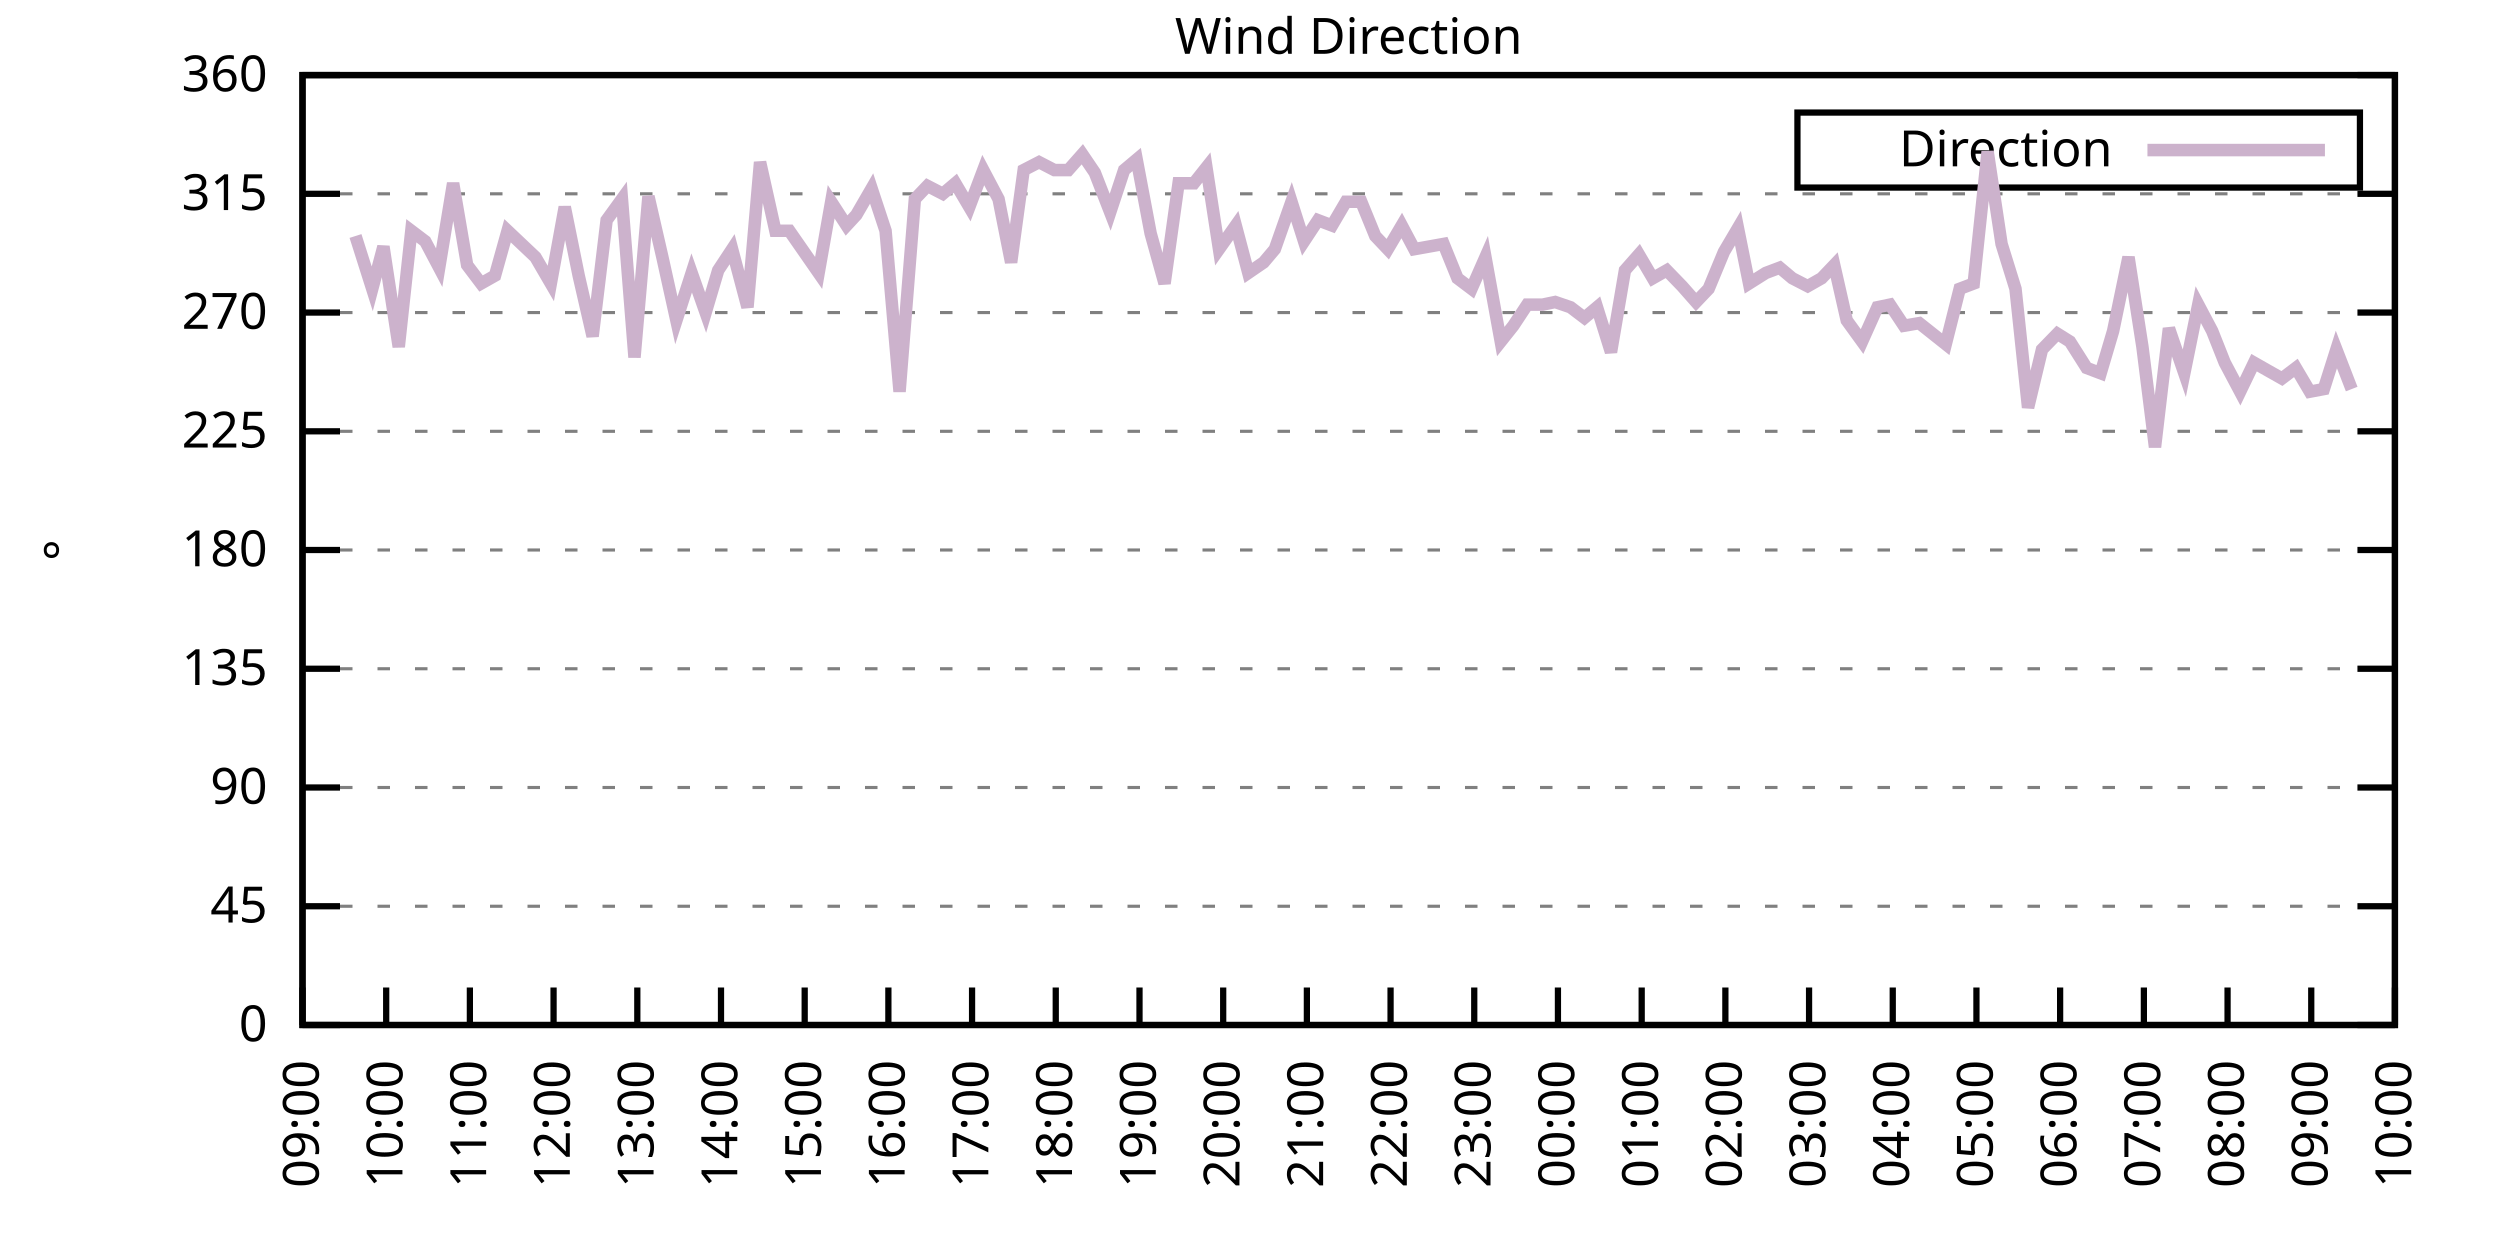
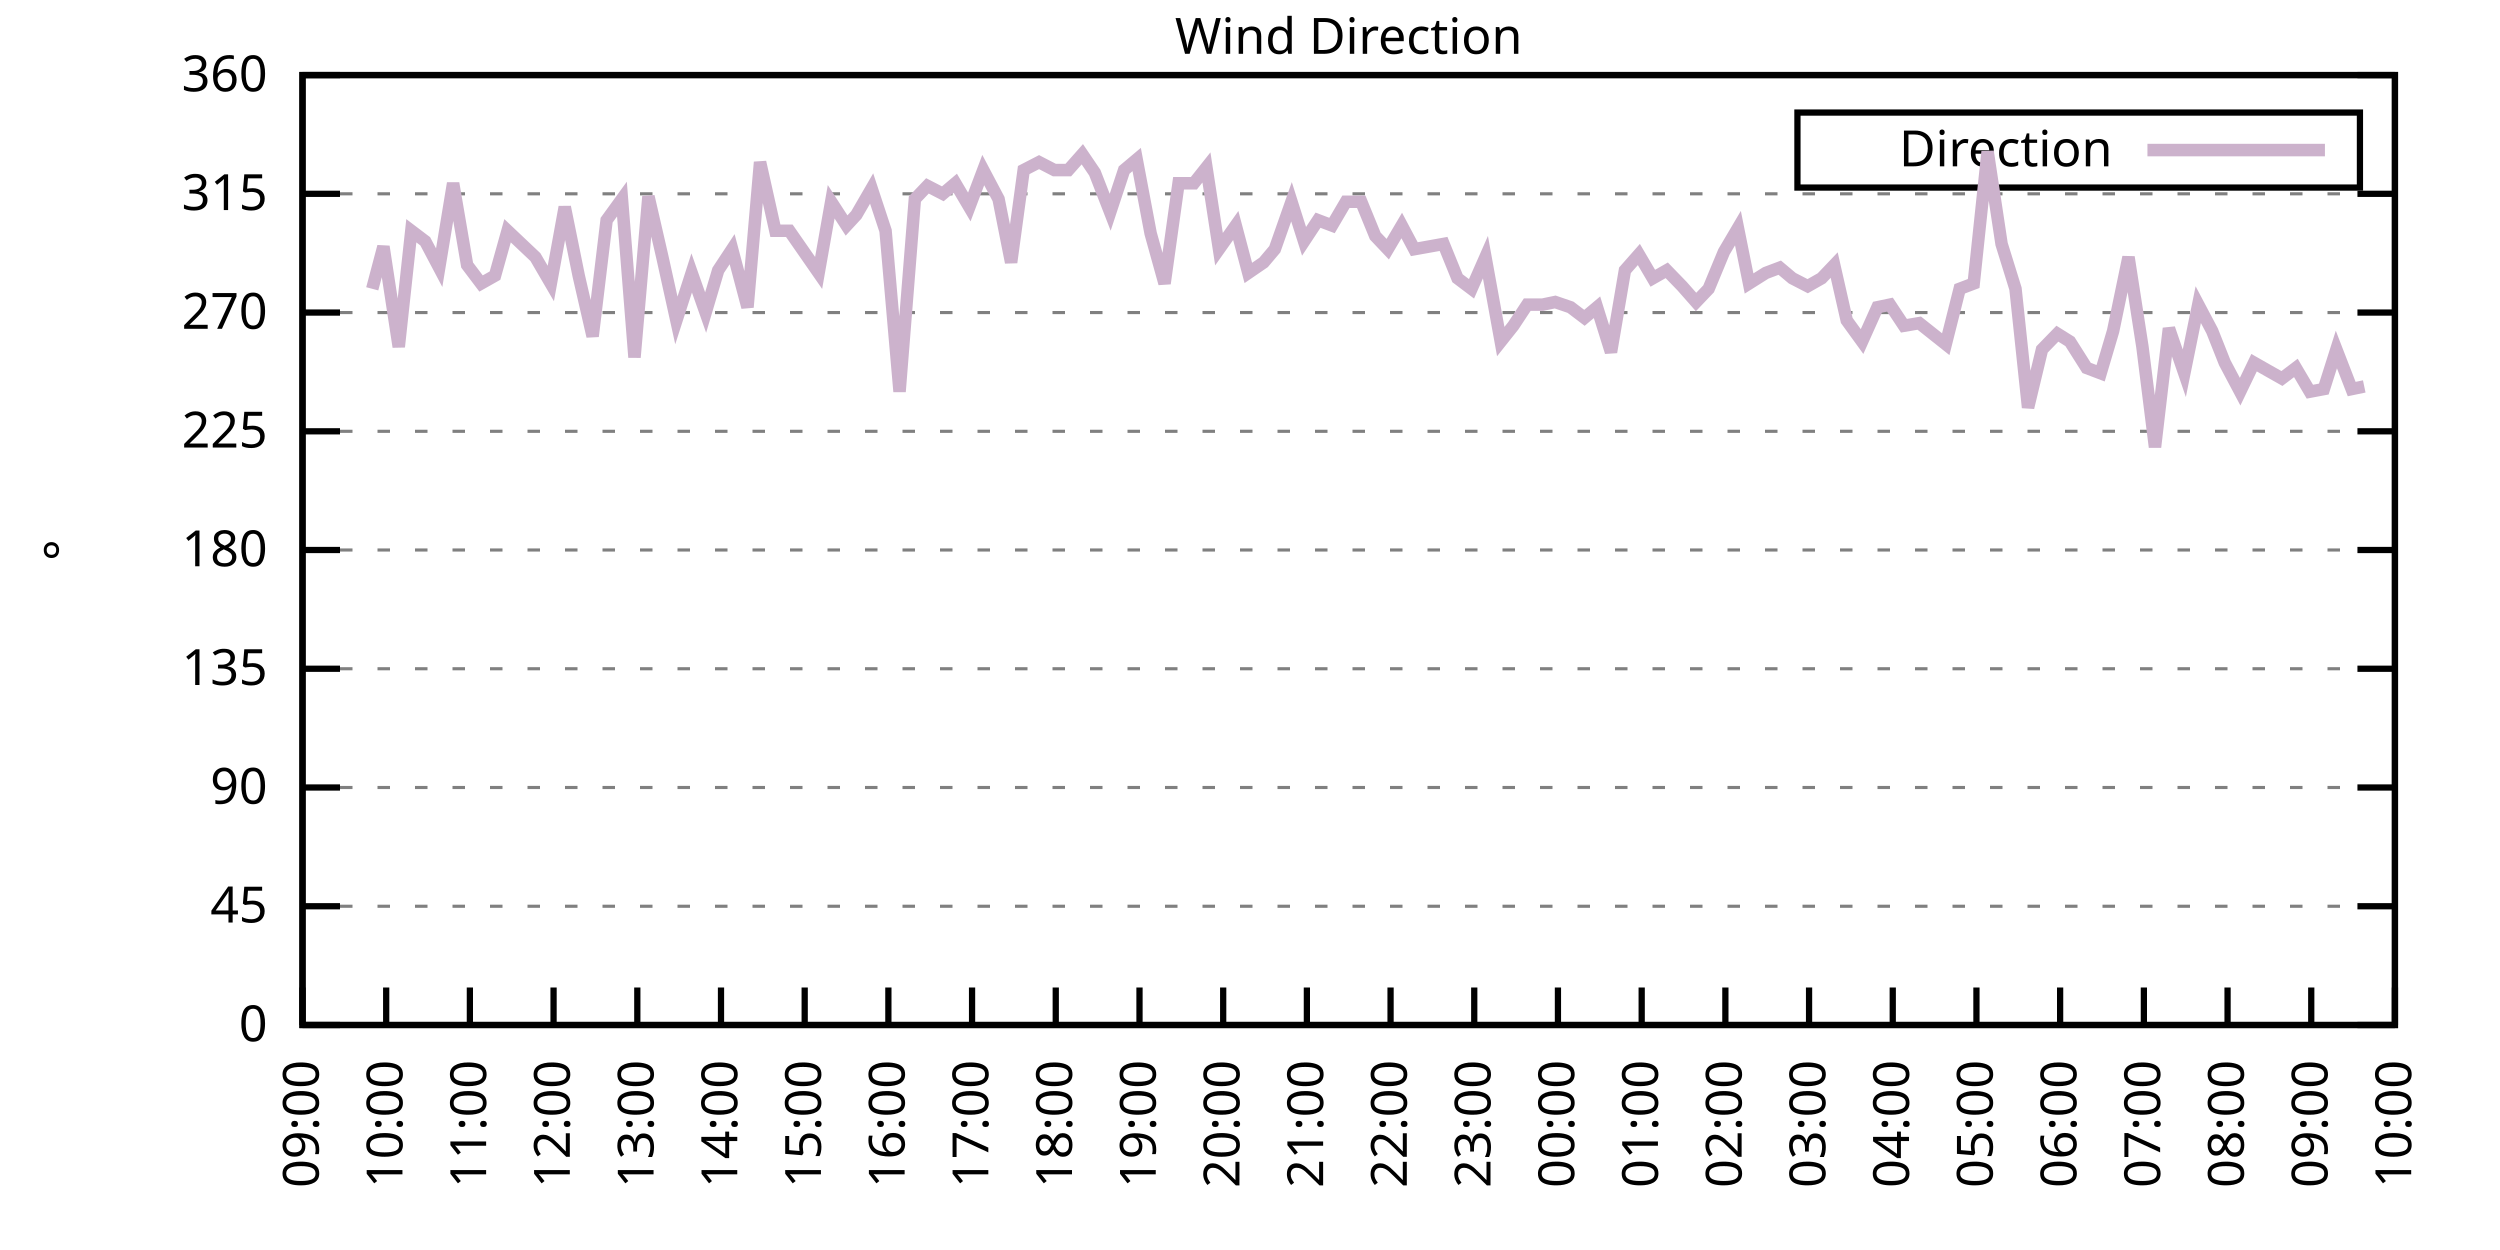
<svg xmlns="http://www.w3.org/2000/svg" xmlns:xlink="http://www.w3.org/1999/xlink" width="400" height="200" viewBox="0 0 400 200">
  <g id="gnuplot_canvas">
    <rect x="0" y="0" width="400" height="200" fill="none" />
    <defs>
      <circle id="gpDot" r="0.5" stroke-width="0.5" stroke="currentColor" />
      <path id="gpPt0" stroke-width="0.333" stroke="currentColor" d="M-1,0 h2 M0,-1 v2" />
      <path id="gpPt1" stroke-width="0.333" stroke="currentColor" d="M-1,-1 L1,1 M1,-1 L-1,1" />
      <path id="gpPt2" stroke-width="0.333" stroke="currentColor" d="M-1,0 L1,0 M0,-1 L0,1 M-1,-1 L1,1 M-1,1 L1,-1" />
      <rect id="gpPt3" stroke-width="0.333" stroke="currentColor" x="-1" y="-1" width="2" height="2" />
      <rect id="gpPt4" stroke-width="0.333" stroke="currentColor" fill="currentColor" x="-1" y="-1" width="2" height="2" />
      <circle id="gpPt5" stroke-width="0.333" stroke="currentColor" cx="0" cy="0" r="1" />
      <use xlink:href="#gpPt5" id="gpPt6" fill="currentColor" stroke="none" />
      <path id="gpPt7" stroke-width="0.333" stroke="currentColor" d="M0,-1.33 L-1.33,0.67 L1.33,0.67 z" />
      <use xlink:href="#gpPt7" id="gpPt8" fill="currentColor" stroke="none" />
      <use xlink:href="#gpPt7" id="gpPt9" stroke="currentColor" transform="rotate(180)" />
      <use xlink:href="#gpPt9" id="gpPt10" fill="currentColor" stroke="none" />
      <use xlink:href="#gpPt3" id="gpPt11" stroke="currentColor" transform="rotate(45)" />
      <use xlink:href="#gpPt11" id="gpPt12" fill="currentColor" stroke="none" />
      <path id="gpPt13" stroke-width="0.333" stroke="currentColor" d="M0,1.330 L1.265,0.411 L0.782,-1.067 L-0.782,-1.076 L-1.265,0.411 z" />
      <use xlink:href="#gpPt13" id="gpPt14" fill="currentColor" stroke="none" />
      <filter id="textbox" filterUnits="objectBoundingBox" x="0" y="0" height="1" width="1">
        <feFlood flood-color="white" flood-opacity="1" result="bgnd" />
        <feComposite in="SourceGraphic" in2="bgnd" operator="atop" />
      </filter>
      <filter id="greybox" filterUnits="objectBoundingBox" x="0" y="0" height="1" width="1">
        <feFlood flood-color="lightgrey" flood-opacity="1" result="grey" />
        <feComposite in="SourceGraphic" in2="grey" operator="atop" />
      </filter>
    </defs>
    <g fill="none" color="white" stroke="currentColor" stroke-width="1.00" stroke-linecap="butt" stroke-linejoin="miter">
</g>
    <g fill="none" color="black" stroke="currentColor" stroke-width="1.00" stroke-linecap="butt" stroke-linejoin="miter">
      <g stroke="none" shape-rendering="crispEdges">
        <polygon fill="rgb(255, 255, 255)" points="48.40,164.00 383.18,164.00 383.18,12.02 48.40,12.02 " />
      </g>
    </g>
    <g fill="none" color="black" stroke="currentColor" stroke-width="1.00" stroke-linecap="butt" stroke-linejoin="miter">
</g>
    <g fill="none" color="black" stroke="black" stroke-width="0.50" stroke-linecap="butt" stroke-linejoin="miter">
</g>
    <g fill="none" color="gray" stroke="currentColor" stroke-width="0.50" stroke-linecap="butt" stroke-linejoin="miter">
      <path stroke="gray" stroke-dasharray="2,4" class="gridline" d="M48.40,164.00 L383.19,164.00  " />
    </g>
    <g fill="none" color="gray" stroke="gray" stroke-width="1.00" stroke-linecap="butt" stroke-linejoin="miter">
</g>
    <g fill="none" color="black" stroke="currentColor" stroke-width="1.00" stroke-linecap="butt" stroke-linejoin="miter">
      <path stroke="black" d="M48.40,164.00 L54.40,164.00 M383.19,164.00 L377.19,164.00  " />
      <g transform="translate(42.80,166.60)" stroke="none" fill="black" font-family="Sans" font-size="8.00" text-anchor="end">
        <text>
          <tspan font-family="Sans"> 0</tspan>
        </text>
      </g>
    </g>
    <g fill="none" color="black" stroke="currentColor" stroke-width="1.00" stroke-linecap="butt" stroke-linejoin="miter">
</g>
    <g fill="none" color="black" stroke="black" stroke-width="0.50" stroke-linecap="butt" stroke-linejoin="miter">
</g>
    <g fill="none" color="gray" stroke="currentColor" stroke-width="0.50" stroke-linecap="butt" stroke-linejoin="miter">
      <path stroke="gray" stroke-dasharray="2,4" class="gridline" d="M48.40,145.00 L383.19,145.00  " />
    </g>
    <g fill="none" color="gray" stroke="gray" stroke-width="1.00" stroke-linecap="butt" stroke-linejoin="miter">
</g>
    <g fill="none" color="black" stroke="currentColor" stroke-width="1.00" stroke-linecap="butt" stroke-linejoin="miter">
      <path stroke="black" d="M48.40,145.00 L54.40,145.00 M383.19,145.00 L377.19,145.00  " />
      <g transform="translate(42.80,147.60)" stroke="none" fill="black" font-family="Sans" font-size="8.00" text-anchor="end">
        <text>
          <tspan font-family="Sans"> 45</tspan>
        </text>
      </g>
    </g>
    <g fill="none" color="black" stroke="currentColor" stroke-width="1.00" stroke-linecap="butt" stroke-linejoin="miter">
</g>
    <g fill="none" color="black" stroke="black" stroke-width="0.50" stroke-linecap="butt" stroke-linejoin="miter">
</g>
    <g fill="none" color="gray" stroke="currentColor" stroke-width="0.50" stroke-linecap="butt" stroke-linejoin="miter">
      <path stroke="gray" stroke-dasharray="2,4" class="gridline" d="M48.40,126.00 L383.19,126.00  " />
    </g>
    <g fill="none" color="gray" stroke="gray" stroke-width="1.00" stroke-linecap="butt" stroke-linejoin="miter">
</g>
    <g fill="none" color="black" stroke="currentColor" stroke-width="1.00" stroke-linecap="butt" stroke-linejoin="miter">
      <path stroke="black" d="M48.40,126.00 L54.40,126.00 M383.19,126.00 L377.19,126.00  " />
      <g transform="translate(42.80,128.60)" stroke="none" fill="black" font-family="Sans" font-size="8.00" text-anchor="end">
        <text>
          <tspan font-family="Sans"> 90</tspan>
        </text>
      </g>
    </g>
    <g fill="none" color="black" stroke="currentColor" stroke-width="1.00" stroke-linecap="butt" stroke-linejoin="miter">
</g>
    <g fill="none" color="black" stroke="black" stroke-width="0.50" stroke-linecap="butt" stroke-linejoin="miter">
</g>
    <g fill="none" color="gray" stroke="currentColor" stroke-width="0.50" stroke-linecap="butt" stroke-linejoin="miter">
      <path stroke="gray" stroke-dasharray="2,4" class="gridline" d="M48.40,107.00 L383.19,107.00  " />
    </g>
    <g fill="none" color="gray" stroke="gray" stroke-width="1.00" stroke-linecap="butt" stroke-linejoin="miter">
</g>
    <g fill="none" color="black" stroke="currentColor" stroke-width="1.00" stroke-linecap="butt" stroke-linejoin="miter">
      <path stroke="black" d="M48.40,107.00 L54.40,107.00 M383.19,107.00 L377.19,107.00  " />
      <g transform="translate(42.80,109.60)" stroke="none" fill="black" font-family="Sans" font-size="8.00" text-anchor="end">
        <text>
          <tspan font-family="Sans"> 135</tspan>
        </text>
      </g>
    </g>
    <g fill="none" color="black" stroke="currentColor" stroke-width="1.00" stroke-linecap="butt" stroke-linejoin="miter">
</g>
    <g fill="none" color="black" stroke="black" stroke-width="0.50" stroke-linecap="butt" stroke-linejoin="miter">
</g>
    <g fill="none" color="gray" stroke="currentColor" stroke-width="0.50" stroke-linecap="butt" stroke-linejoin="miter">
      <path stroke="gray" stroke-dasharray="2,4" class="gridline" d="M48.40,88.00 L383.19,88.00  " />
    </g>
    <g fill="none" color="gray" stroke="gray" stroke-width="1.00" stroke-linecap="butt" stroke-linejoin="miter">
</g>
    <g fill="none" color="black" stroke="currentColor" stroke-width="1.00" stroke-linecap="butt" stroke-linejoin="miter">
      <path stroke="black" d="M48.40,88.00 L54.40,88.00 M383.19,88.00 L377.19,88.00  " />
      <g transform="translate(42.80,90.60)" stroke="none" fill="black" font-family="Sans" font-size="8.00" text-anchor="end">
        <text>
          <tspan font-family="Sans"> 180</tspan>
        </text>
      </g>
    </g>
    <g fill="none" color="black" stroke="currentColor" stroke-width="1.00" stroke-linecap="butt" stroke-linejoin="miter">
</g>
    <g fill="none" color="black" stroke="black" stroke-width="0.50" stroke-linecap="butt" stroke-linejoin="miter">
</g>
    <g fill="none" color="gray" stroke="currentColor" stroke-width="0.50" stroke-linecap="butt" stroke-linejoin="miter">
      <path stroke="gray" stroke-dasharray="2,4" class="gridline" d="M48.40,69.01 L383.19,69.01  " />
    </g>
    <g fill="none" color="gray" stroke="gray" stroke-width="1.00" stroke-linecap="butt" stroke-linejoin="miter">
</g>
    <g fill="none" color="black" stroke="currentColor" stroke-width="1.00" stroke-linecap="butt" stroke-linejoin="miter">
      <path stroke="black" d="M48.40,69.01 L54.40,69.01 M383.19,69.01 L377.19,69.01  " />
      <g transform="translate(42.80,71.61)" stroke="none" fill="black" font-family="Sans" font-size="8.00" text-anchor="end">
        <text>
          <tspan font-family="Sans"> 225</tspan>
        </text>
      </g>
    </g>
    <g fill="none" color="black" stroke="currentColor" stroke-width="1.00" stroke-linecap="butt" stroke-linejoin="miter">
</g>
    <g fill="none" color="black" stroke="black" stroke-width="0.50" stroke-linecap="butt" stroke-linejoin="miter">
</g>
    <g fill="none" color="gray" stroke="currentColor" stroke-width="0.50" stroke-linecap="butt" stroke-linejoin="miter">
      <path stroke="gray" stroke-dasharray="2,4" class="gridline" d="M48.40,50.01 L383.19,50.01  " />
    </g>
    <g fill="none" color="gray" stroke="gray" stroke-width="1.00" stroke-linecap="butt" stroke-linejoin="miter">
</g>
    <g fill="none" color="black" stroke="currentColor" stroke-width="1.00" stroke-linecap="butt" stroke-linejoin="miter">
      <path stroke="black" d="M48.40,50.01 L54.40,50.01 M383.19,50.01 L377.19,50.01  " />
      <g transform="translate(42.80,52.61)" stroke="none" fill="black" font-family="Sans" font-size="8.00" text-anchor="end">
        <text>
          <tspan font-family="Sans"> 270</tspan>
        </text>
      </g>
    </g>
    <g fill="none" color="black" stroke="currentColor" stroke-width="1.00" stroke-linecap="butt" stroke-linejoin="miter">
</g>
    <g fill="none" color="black" stroke="black" stroke-width="0.50" stroke-linecap="butt" stroke-linejoin="miter">
</g>
    <g fill="none" color="gray" stroke="currentColor" stroke-width="0.50" stroke-linecap="butt" stroke-linejoin="miter">
      <path stroke="gray" stroke-dasharray="2,4" class="gridline" d="M48.40,31.01 L383.19,31.01  " />
    </g>
    <g fill="none" color="gray" stroke="gray" stroke-width="1.00" stroke-linecap="butt" stroke-linejoin="miter">
</g>
    <g fill="none" color="black" stroke="currentColor" stroke-width="1.00" stroke-linecap="butt" stroke-linejoin="miter">
      <path stroke="black" d="M48.40,31.01 L54.40,31.01 M383.19,31.01 L377.19,31.01  " />
      <g transform="translate(42.80,33.61)" stroke="none" fill="black" font-family="Sans" font-size="8.00" text-anchor="end">
        <text>
          <tspan font-family="Sans"> 315</tspan>
        </text>
      </g>
    </g>
    <g fill="none" color="black" stroke="currentColor" stroke-width="1.00" stroke-linecap="butt" stroke-linejoin="miter">
</g>
    <g fill="none" color="black" stroke="black" stroke-width="0.50" stroke-linecap="butt" stroke-linejoin="miter">
</g>
    <g fill="none" color="gray" stroke="currentColor" stroke-width="0.50" stroke-linecap="butt" stroke-linejoin="miter">
      <path stroke="gray" stroke-dasharray="2,4" class="gridline" d="M48.40,12.01 L383.19,12.01  " />
    </g>
    <g fill="none" color="gray" stroke="gray" stroke-width="1.00" stroke-linecap="butt" stroke-linejoin="miter">
</g>
    <g fill="none" color="black" stroke="currentColor" stroke-width="1.00" stroke-linecap="butt" stroke-linejoin="miter">
      <path stroke="black" d="M48.40,12.01 L54.40,12.01 M383.19,12.01 L377.19,12.01  " />
      <g transform="translate(42.80,14.61)" stroke="none" fill="black" font-family="Sans" font-size="8.00" text-anchor="end">
        <text>
          <tspan font-family="Sans"> 360</tspan>
        </text>
      </g>
    </g>
    <g fill="none" color="black" stroke="currentColor" stroke-width="1.00" stroke-linecap="butt" stroke-linejoin="miter">
      <path stroke="black" d="M48.40,164.00 L48.40,158.00  " />
      <g transform="translate(51.00,169.60) rotate(270.00)" stroke="none" fill="black" font-family="Sans" font-size="8.00" text-anchor="end">
        <text>
          <tspan font-family="Sans">09:00</tspan>
        </text>
      </g>
    </g>
    <g fill="none" color="black" stroke="currentColor" stroke-width="1.00" stroke-linecap="butt" stroke-linejoin="miter">
      <path stroke="black" d="M61.79,164.00 L61.79,158.00  " />
      <g transform="translate(64.39,169.60) rotate(270.00)" stroke="none" fill="black" font-family="Sans" font-size="8.00" text-anchor="end">
        <text>
          <tspan font-family="Sans">10:00</tspan>
        </text>
      </g>
    </g>
    <g fill="none" color="black" stroke="currentColor" stroke-width="1.00" stroke-linecap="butt" stroke-linejoin="miter">
      <path stroke="black" d="M75.18,164.00 L75.18,158.00  " />
      <g transform="translate(77.78,169.60) rotate(270.00)" stroke="none" fill="black" font-family="Sans" font-size="8.00" text-anchor="end">
        <text>
          <tspan font-family="Sans">11:00</tspan>
        </text>
      </g>
    </g>
    <g fill="none" color="black" stroke="currentColor" stroke-width="1.00" stroke-linecap="butt" stroke-linejoin="miter">
      <path stroke="black" d="M88.57,164.00 L88.57,158.00  " />
      <g transform="translate(91.17,169.60) rotate(270.00)" stroke="none" fill="black" font-family="Sans" font-size="8.00" text-anchor="end">
        <text>
          <tspan font-family="Sans">12:00</tspan>
        </text>
      </g>
    </g>
    <g fill="none" color="black" stroke="currentColor" stroke-width="1.00" stroke-linecap="butt" stroke-linejoin="miter">
      <path stroke="black" d="M101.97,164.00 L101.97,158.00  " />
      <g transform="translate(104.57,169.60) rotate(270.00)" stroke="none" fill="black" font-family="Sans" font-size="8.00" text-anchor="end">
        <text>
          <tspan font-family="Sans">13:00</tspan>
        </text>
      </g>
    </g>
    <g fill="none" color="black" stroke="currentColor" stroke-width="1.00" stroke-linecap="butt" stroke-linejoin="miter">
      <path stroke="black" d="M115.36,164.00 L115.36,158.00  " />
      <g transform="translate(117.96,169.60) rotate(270.00)" stroke="none" fill="black" font-family="Sans" font-size="8.00" text-anchor="end">
        <text>
          <tspan font-family="Sans">14:00</tspan>
        </text>
      </g>
    </g>
    <g fill="none" color="black" stroke="currentColor" stroke-width="1.00" stroke-linecap="butt" stroke-linejoin="miter">
      <path stroke="black" d="M128.75,164.00 L128.75,158.00  " />
      <g transform="translate(131.35,169.60) rotate(270.00)" stroke="none" fill="black" font-family="Sans" font-size="8.00" text-anchor="end">
        <text>
          <tspan font-family="Sans">15:00</tspan>
        </text>
      </g>
    </g>
    <g fill="none" color="black" stroke="currentColor" stroke-width="1.00" stroke-linecap="butt" stroke-linejoin="miter">
      <path stroke="black" d="M142.14,164.00 L142.14,158.00  " />
      <g transform="translate(144.74,169.60) rotate(270.00)" stroke="none" fill="black" font-family="Sans" font-size="8.00" text-anchor="end">
        <text>
          <tspan font-family="Sans">16:00</tspan>
        </text>
      </g>
    </g>
    <g fill="none" color="black" stroke="currentColor" stroke-width="1.00" stroke-linecap="butt" stroke-linejoin="miter">
      <path stroke="black" d="M155.53,164.00 L155.53,158.00  " />
      <g transform="translate(158.13,169.60) rotate(270.00)" stroke="none" fill="black" font-family="Sans" font-size="8.00" text-anchor="end">
        <text>
          <tspan font-family="Sans">17:00</tspan>
        </text>
      </g>
    </g>
    <g fill="none" color="black" stroke="currentColor" stroke-width="1.00" stroke-linecap="butt" stroke-linejoin="miter">
      <path stroke="black" d="M168.92,164.00 L168.92,158.00  " />
      <g transform="translate(171.52,169.60) rotate(270.00)" stroke="none" fill="black" font-family="Sans" font-size="8.00" text-anchor="end">
        <text>
          <tspan font-family="Sans">18:00</tspan>
        </text>
      </g>
    </g>
    <g fill="none" color="black" stroke="currentColor" stroke-width="1.00" stroke-linecap="butt" stroke-linejoin="miter">
      <path stroke="black" d="M182.32,164.00 L182.32,158.00  " />
      <g transform="translate(184.92,169.60) rotate(270.00)" stroke="none" fill="black" font-family="Sans" font-size="8.00" text-anchor="end">
        <text>
          <tspan font-family="Sans">19:00</tspan>
        </text>
      </g>
    </g>
    <g fill="none" color="black" stroke="currentColor" stroke-width="1.00" stroke-linecap="butt" stroke-linejoin="miter">
      <path stroke="black" d="M195.71,164.00 L195.71,158.00  " />
      <g transform="translate(198.31,169.60) rotate(270.00)" stroke="none" fill="black" font-family="Sans" font-size="8.00" text-anchor="end">
        <text>
          <tspan font-family="Sans">20:00</tspan>
        </text>
      </g>
    </g>
    <g fill="none" color="black" stroke="currentColor" stroke-width="1.00" stroke-linecap="butt" stroke-linejoin="miter">
      <path stroke="black" d="M209.10,164.00 L209.10,158.00  " />
      <g transform="translate(211.70,169.60) rotate(270.00)" stroke="none" fill="black" font-family="Sans" font-size="8.00" text-anchor="end">
        <text>
          <tspan font-family="Sans">21:00</tspan>
        </text>
      </g>
    </g>
    <g fill="none" color="black" stroke="currentColor" stroke-width="1.00" stroke-linecap="butt" stroke-linejoin="miter">
      <path stroke="black" d="M222.49,164.00 L222.49,158.00  " />
      <g transform="translate(225.09,169.60) rotate(270.00)" stroke="none" fill="black" font-family="Sans" font-size="8.00" text-anchor="end">
        <text>
          <tspan font-family="Sans">22:00</tspan>
        </text>
      </g>
    </g>
    <g fill="none" color="black" stroke="currentColor" stroke-width="1.00" stroke-linecap="butt" stroke-linejoin="miter">
      <path stroke="black" d="M235.88,164.00 L235.88,158.00  " />
      <g transform="translate(238.48,169.60) rotate(270.00)" stroke="none" fill="black" font-family="Sans" font-size="8.00" text-anchor="end">
        <text>
          <tspan font-family="Sans">23:00</tspan>
        </text>
      </g>
    </g>
    <g fill="none" color="black" stroke="currentColor" stroke-width="1.00" stroke-linecap="butt" stroke-linejoin="miter">
      <path stroke="black" d="M249.27,164.00 L249.27,158.00  " />
      <g transform="translate(251.87,169.60) rotate(270.00)" stroke="none" fill="black" font-family="Sans" font-size="8.00" text-anchor="end">
        <text>
          <tspan font-family="Sans">00:00</tspan>
        </text>
      </g>
    </g>
    <g fill="none" color="black" stroke="currentColor" stroke-width="1.00" stroke-linecap="butt" stroke-linejoin="miter">
      <path stroke="black" d="M262.67,164.00 L262.67,158.00  " />
      <g transform="translate(265.27,169.60) rotate(270.00)" stroke="none" fill="black" font-family="Sans" font-size="8.00" text-anchor="end">
        <text>
          <tspan font-family="Sans">01:00</tspan>
        </text>
      </g>
    </g>
    <g fill="none" color="black" stroke="currentColor" stroke-width="1.00" stroke-linecap="butt" stroke-linejoin="miter">
      <path stroke="black" d="M276.06,164.00 L276.06,158.00  " />
      <g transform="translate(278.66,169.60) rotate(270.00)" stroke="none" fill="black" font-family="Sans" font-size="8.00" text-anchor="end">
        <text>
          <tspan font-family="Sans">02:00</tspan>
        </text>
      </g>
    </g>
    <g fill="none" color="black" stroke="currentColor" stroke-width="1.00" stroke-linecap="butt" stroke-linejoin="miter">
      <path stroke="black" d="M289.45,164.00 L289.45,158.00  " />
      <g transform="translate(292.05,169.60) rotate(270.00)" stroke="none" fill="black" font-family="Sans" font-size="8.00" text-anchor="end">
        <text>
          <tspan font-family="Sans">03:00</tspan>
        </text>
      </g>
    </g>
    <g fill="none" color="black" stroke="currentColor" stroke-width="1.00" stroke-linecap="butt" stroke-linejoin="miter">
      <path stroke="black" d="M302.84,164.00 L302.84,158.00  " />
      <g transform="translate(305.44,169.60) rotate(270.00)" stroke="none" fill="black" font-family="Sans" font-size="8.00" text-anchor="end">
        <text>
          <tspan font-family="Sans">04:00</tspan>
        </text>
      </g>
    </g>
    <g fill="none" color="black" stroke="currentColor" stroke-width="1.00" stroke-linecap="butt" stroke-linejoin="miter">
      <path stroke="black" d="M316.23,164.00 L316.23,158.00  " />
      <g transform="translate(318.83,169.60) rotate(270.00)" stroke="none" fill="black" font-family="Sans" font-size="8.00" text-anchor="end">
        <text>
          <tspan font-family="Sans">05:00</tspan>
        </text>
      </g>
    </g>
    <g fill="none" color="black" stroke="currentColor" stroke-width="1.00" stroke-linecap="butt" stroke-linejoin="miter">
      <path stroke="black" d="M329.62,164.00 L329.62,158.00  " />
      <g transform="translate(332.22,169.60) rotate(270.00)" stroke="none" fill="black" font-family="Sans" font-size="8.00" text-anchor="end">
        <text>
          <tspan font-family="Sans">06:00</tspan>
        </text>
      </g>
    </g>
    <g fill="none" color="black" stroke="currentColor" stroke-width="1.00" stroke-linecap="butt" stroke-linejoin="miter">
      <path stroke="black" d="M343.02,164.00 L343.02,158.00  " />
      <g transform="translate(345.62,169.60) rotate(270.00)" stroke="none" fill="black" font-family="Sans" font-size="8.00" text-anchor="end">
        <text>
          <tspan font-family="Sans">07:00</tspan>
        </text>
      </g>
    </g>
    <g fill="none" color="black" stroke="currentColor" stroke-width="1.00" stroke-linecap="butt" stroke-linejoin="miter">
      <path stroke="black" d="M356.41,164.00 L356.41,158.00  " />
      <g transform="translate(359.01,169.60) rotate(270.00)" stroke="none" fill="black" font-family="Sans" font-size="8.00" text-anchor="end">
        <text>
          <tspan font-family="Sans">08:00</tspan>
        </text>
      </g>
    </g>
    <g fill="none" color="black" stroke="currentColor" stroke-width="1.00" stroke-linecap="butt" stroke-linejoin="miter">
      <path stroke="black" d="M369.80,164.00 L369.80,158.00  " />
      <g transform="translate(372.40,169.60) rotate(270.00)" stroke="none" fill="black" font-family="Sans" font-size="8.00" text-anchor="end">
        <text>
          <tspan font-family="Sans">09:00</tspan>
        </text>
      </g>
    </g>
    <g fill="none" color="black" stroke="currentColor" stroke-width="1.00" stroke-linecap="butt" stroke-linejoin="miter">
      <path stroke="black" d="M383.19,164.00 L383.19,158.00  " />
      <g transform="translate(385.79,169.60) rotate(270.00)" stroke="none" fill="black" font-family="Sans" font-size="8.00" text-anchor="end">
        <text>
          <tspan font-family="Sans">10:00</tspan>
        </text>
      </g>
    </g>
    <g fill="none" color="black" stroke="currentColor" stroke-width="1.00" stroke-linecap="butt" stroke-linejoin="miter">
</g>
    <g fill="none" color="black" stroke="currentColor" stroke-width="1.00" stroke-linecap="butt" stroke-linejoin="miter">
      <path stroke="black" d="M48.40,12.01 L48.40,164.00 L383.19,164.00 L383.19,12.01 L48.40,12.01 Z  " />
    </g>
    <g fill="none" color="black" stroke="currentColor" stroke-width="1.00" stroke-linecap="butt" stroke-linejoin="miter">
</g>
    <g fill="none" color="black" stroke="currentColor" stroke-width="1.00" stroke-linecap="butt" stroke-linejoin="miter">
      <path stroke="black" d="M287.59,30.01 L287.59,18.01 L377.59,18.01 L377.59,30.01 L287.59,30.01 Z  " />
    </g>
    <g id="Wind_direction_plot_1">
      <g fill="none" color="white" stroke="black" stroke-width="2.00" stroke-linecap="butt" stroke-linejoin="miter">
</g>
      <g fill="none" color="black" stroke="currentColor" stroke-width="2.00" stroke-linecap="butt" stroke-linejoin="miter">
        <g transform="translate(337.99,26.61)" stroke="none" fill="black" font-family="Sans" font-size="8.00" text-anchor="end">
          <text>
            <tspan font-family="Sans">Direction</tspan>
          </text>
        </g>
      </g>
      <g fill="none" color="black" stroke="currentColor" stroke-width="2.00" stroke-linecap="butt" stroke-linejoin="miter">
-         <path stroke="rgb(204, 178, 204)" d="M343.59,24.01 L371.99,24.01 M56.88,37.76 L59.56,46.21 L61.35,39.45 L63.80,55.50 L65.81,36.92 L68.04,38.61   L70.27,42.83 L72.50,29.32 L74.74,42.41 L76.97,45.36 L79.20,44.10 L81.21,36.92 L85.67,41.14 L88.13,45.36   L90.36,33.12 L92.59,44.10 L94.82,53.81 L97.06,35.23 L99.51,31.85 L101.52,57.18 L103.75,31.43 L105.98,41.14   L108.22,51.27 L110.67,43.67 L112.90,50.01 L114.91,43.25 L117.14,39.87 L119.60,49.16 L121.61,25.94 L124.06,36.92   L126.29,36.92 L130.98,43.67 L132.99,32.28 L135.45,36.08 L137.01,34.39 L139.46,30.16 L141.69,36.92 L143.93,62.67   L146.38,31.85 L148.39,29.74 L150.85,31.01 L152.85,29.32 L155.09,33.12 L157.32,27.21 L159.77,31.85 L161.78,41.99   L163.79,27.21 L166.25,25.94 L168.70,27.21 L170.93,27.21 L173.17,24.68 L175.17,27.63 L177.63,33.96 L179.86,27.21   L181.87,25.52 L184.10,37.34 L186.33,45.36 L188.57,29.32 L191.02,29.32 L193.03,26.79 L195.04,39.87 L197.72,36.08   L199.73,43.67 L202.18,41.99 L203.97,39.87 L206.64,32.28 L208.65,38.61 L210.88,35.23 L213.12,36.08 L215.35,32.28   L217.80,32.28 L220.04,37.76 L222.04,39.87 L224.28,36.08 L226.29,39.87 L230.97,39.03 L233.20,44.52 L235.44,46.21   L237.67,41.14 L240.12,54.65 L242.13,52.12 L244.36,48.74 L246.82,48.74 L248.83,48.32 L251.28,49.16 L253.51,50.85   L255.52,49.16 L257.76,56.34 L259.99,43.25 L262.22,40.72 L264.45,44.52 L266.68,43.25 L269.14,45.79 L271.37,48.32   L273.38,46.21 L275.83,40.30 L278.07,36.50 L279.85,45.36 L282.53,43.67 L284.76,42.83 L286.77,44.52 L289.23,45.79   L291.46,44.52 L293.47,42.41 L295.48,51.27 L297.93,54.65 L300.39,49.16 L302.39,48.74 L304.63,52.12 L307.08,51.70   L311.32,55.07 L313.55,46.21 L315.79,45.36 L318.02,24.25 L320.25,39.03 L322.48,46.21 L324.49,65.21 L326.72,55.92   L329.18,53.39 L331.19,54.65 L333.86,58.87 L336.10,59.72 L338.10,52.96 L340.56,41.14 L342.79,55.50 L344.80,71.54   L347.03,52.54 L349.49,59.72 L351.72,48.74 L353.95,52.96 L355.96,58.03 L358.42,62.67 L360.65,58.03 L362.88,59.30   L365.11,60.56 L367.34,58.87 L369.58,62.67 L371.81,62.25 L373.82,55.92 L376.27,62.25  " />
+         <path stroke="rgb(204, 178, 204)" d="M343.59,24.01 L371.99,24.01 M59.56,46.21 L61.35,39.45 L63.80,55.50 L65.81,36.92 L68.04,38.61 L70.27,42.83   L72.50,29.32 L74.74,42.41 L76.97,45.36 L79.20,44.10 L81.21,36.92 L85.67,41.14 L88.13,45.36 L90.36,33.12   L92.59,44.10 L94.82,53.81 L97.06,35.23 L99.51,31.85 L101.52,57.18 L103.75,31.43 L105.98,41.14 L108.22,51.27   L110.67,43.67 L112.90,50.01 L114.91,43.25 L117.14,39.87 L119.60,49.16 L121.61,25.94 L124.06,36.92 L126.29,36.92   L130.98,43.67 L132.99,32.28 L135.45,36.08 L137.01,34.39 L139.46,30.16 L141.69,36.92 L143.93,62.67 L146.38,31.85   L148.39,29.74 L150.85,31.01 L152.85,29.32 L155.09,33.12 L157.32,27.21 L159.77,31.85 L161.78,41.99 L163.79,27.21   L166.25,25.94 L168.70,27.21 L170.93,27.21 L173.17,24.68 L175.17,27.63 L177.63,33.96 L179.86,27.21 L181.87,25.52   L184.10,37.34 L186.33,45.36 L188.57,29.32 L191.02,29.32 L193.03,26.79 L195.04,39.87 L197.72,36.08 L199.73,43.67   L202.18,41.99 L203.97,39.87 L206.64,32.28 L208.65,38.61 L210.88,35.23 L213.12,36.08 L215.35,32.28 L217.80,32.28   L220.04,37.76 L222.04,39.87 L224.28,36.08 L226.29,39.87 L230.97,39.03 L233.20,44.52 L235.44,46.21 L237.67,41.14   L240.12,54.65 L242.13,52.12 L244.36,48.74 L246.82,48.74 L248.83,48.32 L251.28,49.16 L253.51,50.85 L255.52,49.16   L257.76,56.34 L259.99,43.25 L262.22,40.72 L264.45,44.52 L266.68,43.25 L269.14,45.79 L271.37,48.32 L273.38,46.21   L275.83,40.30 L278.07,36.50 L279.85,45.36 L282.53,43.67 L284.76,42.83 L286.77,44.52 L289.23,45.79 L291.46,44.52   L293.47,42.41 L295.48,51.27 L297.93,54.65 L300.39,49.16 L302.39,48.74 L304.63,52.12 L307.08,51.70 L311.32,55.07   L313.55,46.21 L315.79,45.36 L318.02,24.25 L320.25,39.03 L322.48,46.21 L324.49,65.21 L326.72,55.92 L329.18,53.39   L331.19,54.65 L333.86,58.87 L336.10,59.72 L338.10,52.96 L340.56,41.14 L342.79,55.50 L344.80,71.54 L347.03,52.54   L349.49,59.72 L351.72,48.74 L353.95,52.96 L355.96,58.03 L358.42,62.67 L360.65,58.03 L362.88,59.30 L365.11,60.56   L367.34,58.87 L369.58,62.67 L371.81,62.25 L373.82,55.92 L376.27,62.25 L378.28,61.83  " />
      </g>
    </g>
    <g fill="none" color="black" stroke="currentColor" stroke-width="2.00" stroke-linecap="butt" stroke-linejoin="miter">
</g>
    <g fill="none" color="black" stroke="black" stroke-width="1.00" stroke-linecap="butt" stroke-linejoin="miter">
</g>
    <g fill="none" color="black" stroke="currentColor" stroke-width="1.00" stroke-linecap="butt" stroke-linejoin="miter">
      <path stroke="black" d="M48.40,12.01 L48.40,164.00 L383.19,164.00 L383.19,12.01 L48.40,12.01 Z  " />
      <g transform="translate(12.80,88.01) rotate(270.00)" stroke="none" fill="black" font-family="Sans" font-size="8.00" text-anchor="middle">
        <text>
          <tspan font-family="Sans">°</tspan>
        </text>
      </g>
    </g>
    <g fill="none" color="black" stroke="currentColor" stroke-width="1.00" stroke-linecap="butt" stroke-linejoin="miter">
</g>
    <g fill="none" color="black" stroke="currentColor" stroke-width="1.00" stroke-linecap="butt" stroke-linejoin="miter">
      <g transform="translate(215.79,8.61)" stroke="none" fill="black" font-family="Sans" font-size="8.00" text-anchor="middle">
        <text>
          <tspan font-family="Sans">Wind Direction</tspan>
        </text>
      </g>
    </g>
    <g fill="none" color="black" stroke="currentColor" stroke-width="1.00" stroke-linecap="butt" stroke-linejoin="miter">
</g>
  </g>
</svg>
